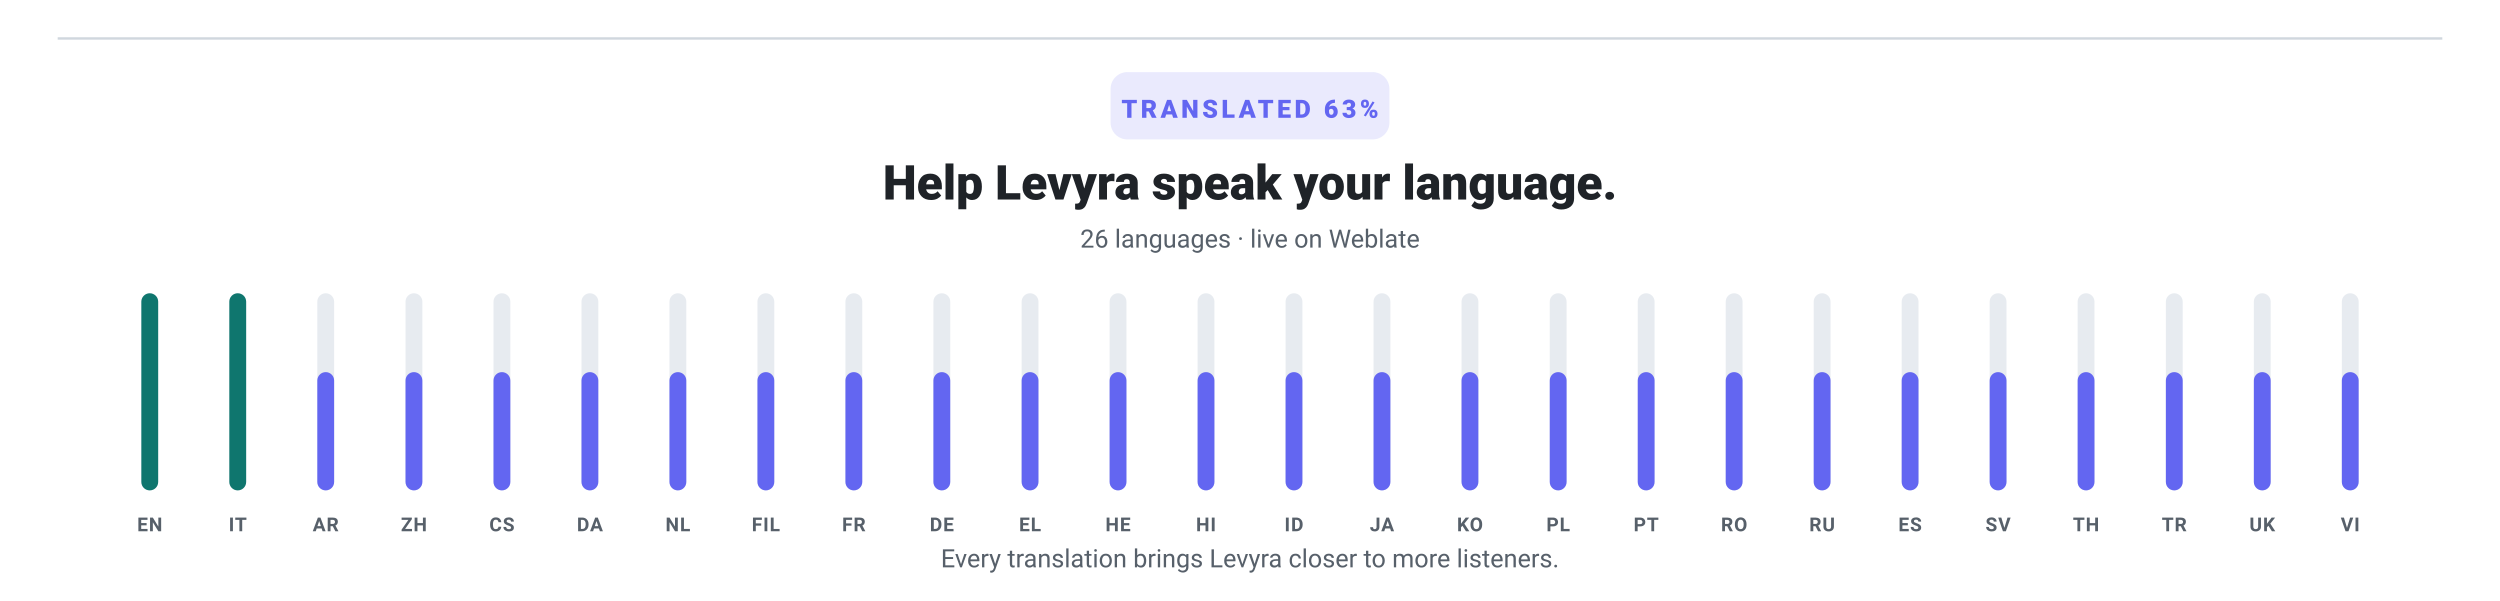
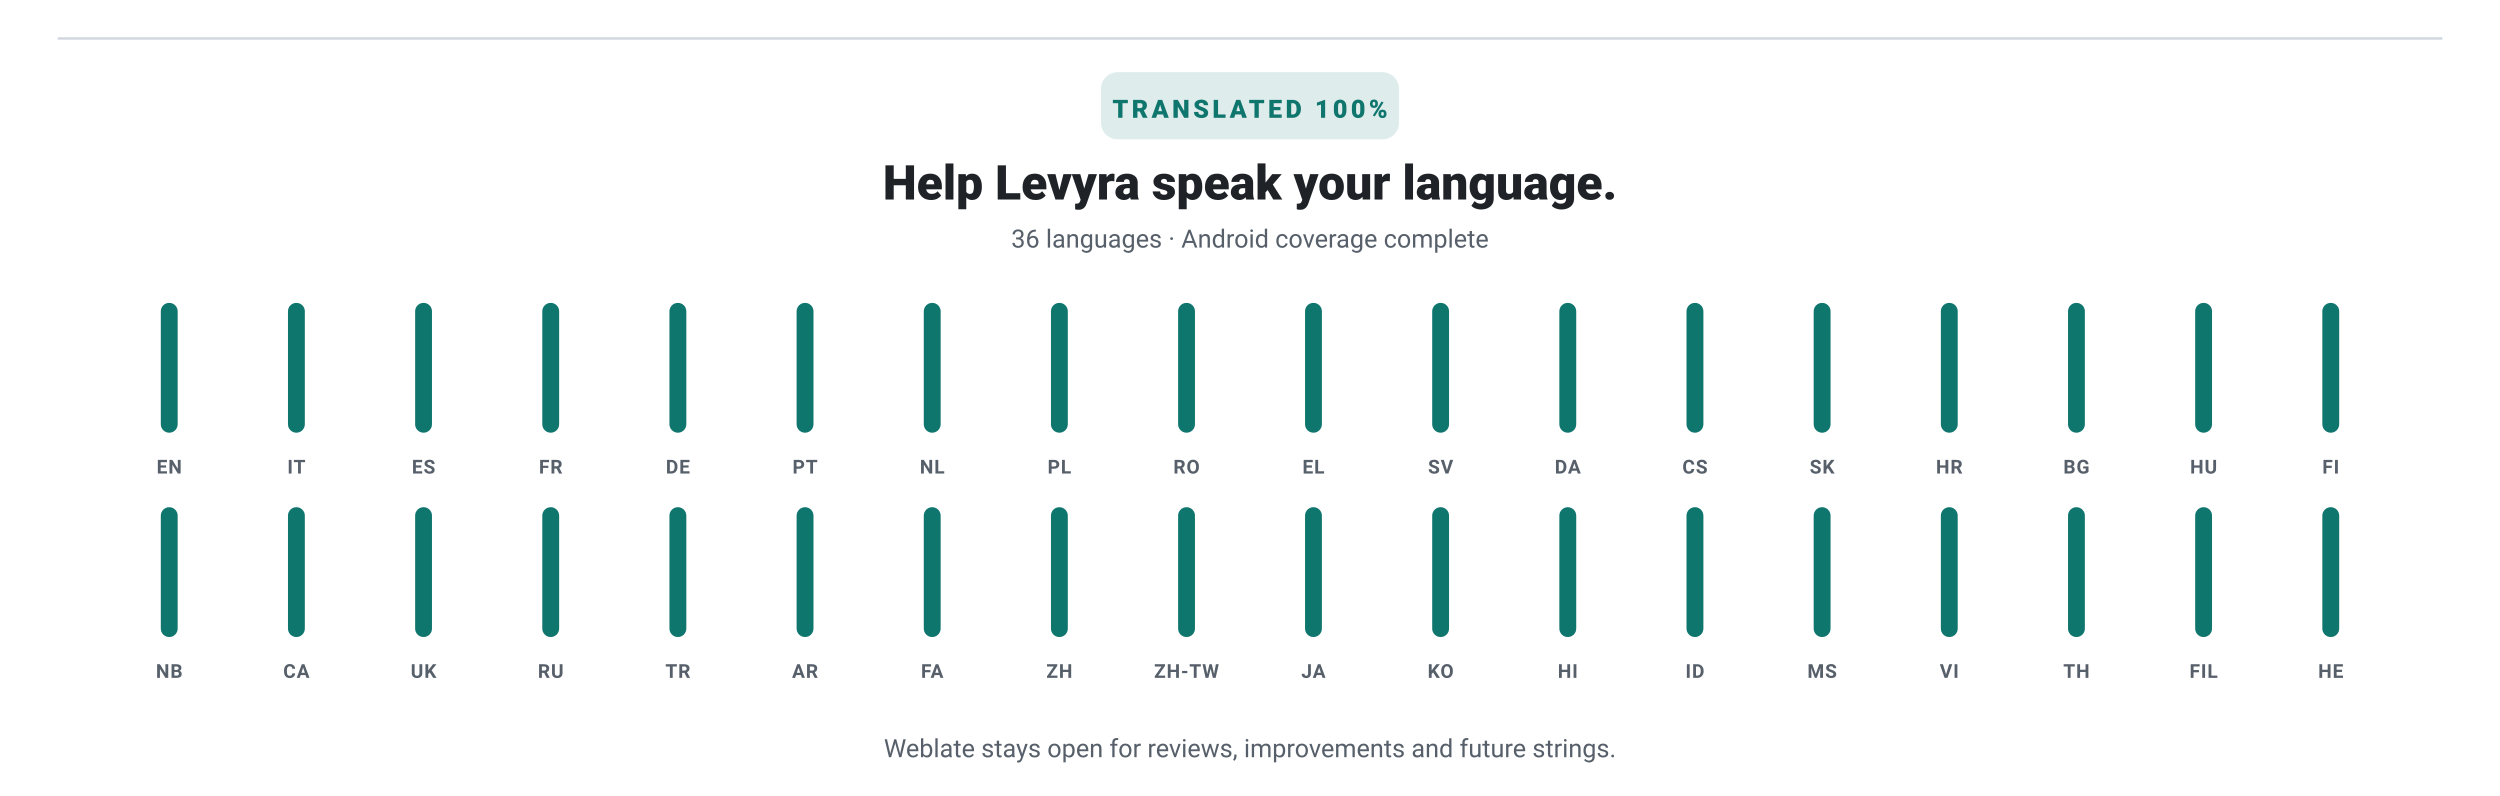
- <svg xmlns="http://www.w3.org/2000/svg" width="1040" height="250" viewBox="0 0 1040 250" role="img" aria-label="Levyra translations: 63% translated across 26 languages and 35 strings" data-generated-at="2026-09-15T03:35:14.859Z">
+ <svg xmlns="http://www.w3.org/2000/svg" width="1040" height="331" viewBox="0 0 1040 331" role="img" aria-label="Levyra Android translations: 100% coverage across 36 supported languages and 30 translatable strings">
  <line x1="24" y1="16" x2="1016" y2="16" stroke="#D0D7DE" stroke-width="1" />
-   <rect x="462" y="30" width="116" height="28" rx="7" fill="#6366F1" opacity=".14" />
-   <text x="520" y="49" text-anchor="middle" fill="#6366F1" font-family="-apple-system,BlinkMacSystemFont,Segoe UI,Roboto,Helvetica,Arial,sans-serif" font-size="10.5" font-weight="800" letter-spacing="1.4">TRANSLATED 63%</text>
+   <rect x="458" y="30" width="124" height="28" rx="7" fill="#0F766E" opacity=".14" />
+   <text x="520" y="49" text-anchor="middle" fill="#0F766E" font-family="-apple-system,BlinkMacSystemFont,Segoe UI,Roboto,Helvetica,Arial,sans-serif" font-size="10.5" font-weight="800" letter-spacing="1.4">TRANSLATED 100%</text>
  <text x="520" y="83" text-anchor="middle" fill="#1F2328" font-family="-apple-system,BlinkMacSystemFont,Segoe UI,Roboto,Helvetica,Arial,sans-serif" font-size="20" font-weight="800">Help Levyra speak your language.</text>
-   <text x="520" y="103" text-anchor="middle" fill="#57606A" font-family="-apple-system,BlinkMacSystemFont,Segoe UI,Roboto,Helvetica,Arial,sans-serif" font-size="10.5">26 languages · live on Weblate</text>
+   <text x="520" y="103" text-anchor="middle" fill="#57606A" font-family="-apple-system,BlinkMacSystemFont,Segoe UI,Roboto,Helvetica,Arial,sans-serif" font-size="10.5">36 languages · Android coverage complete</text>
  <g>
-     <rect x="58.8" y="122.0" width="7.0" height="82.0" rx="3.5" fill="#E7EBF0" />
-     <rect x="58.8" y="122.0" width="7.0" height="82.0" rx="3.5" fill="#0F766E" />
-     <text x="62.3" y="221.0" text-anchor="middle" fill="#57606A" font-family="-apple-system,BlinkMacSystemFont,Segoe UI,Roboto,Helvetica,Arial,sans-serif" font-size="8" font-weight="700" letter-spacing=".35">EN</text>
+     <rect x="66.9" y="126.0" width="7.0" height="54.0" rx="3.5" fill="#E7EBF0" />
+     <rect x="66.9" y="126.0" width="7.0" height="54.0" rx="3.5" fill="#0F766E" />
+     <text x="70.4" y="197.0" text-anchor="middle" fill="#57606A" font-family="-apple-system,BlinkMacSystemFont,Segoe UI,Roboto,Helvetica,Arial,sans-serif" font-size="8" font-weight="700" letter-spacing=".35">EN</text>
  </g>
  <g>
-     <rect x="95.4" y="122.0" width="7.0" height="82.0" rx="3.5" fill="#E7EBF0" />
-     <rect x="95.4" y="122.0" width="7.0" height="82.0" rx="3.5" fill="#0F766E" />
-     <text x="98.9" y="221.0" text-anchor="middle" fill="#57606A" font-family="-apple-system,BlinkMacSystemFont,Segoe UI,Roboto,Helvetica,Arial,sans-serif" font-size="8" font-weight="700" letter-spacing=".35">IT</text>
+     <rect x="119.8" y="126.0" width="7.0" height="54.0" rx="3.5" fill="#E7EBF0" />
+     <rect x="119.8" y="126.0" width="7.0" height="54.0" rx="3.5" fill="#0F766E" />
+     <text x="123.3" y="197.0" text-anchor="middle" fill="#57606A" font-family="-apple-system,BlinkMacSystemFont,Segoe UI,Roboto,Helvetica,Arial,sans-serif" font-size="8" font-weight="700" letter-spacing=".35">IT</text>
  </g>
  <g>
-     <rect x="132.0" y="122.0" width="7.0" height="82.0" rx="3.5" fill="#E7EBF0" />
-     <rect x="132.0" y="154.8" width="7.0" height="49.2" rx="3.5" fill="#6366F1" />
-     <text x="135.5" y="221.0" text-anchor="middle" fill="#57606A" font-family="-apple-system,BlinkMacSystemFont,Segoe UI,Roboto,Helvetica,Arial,sans-serif" font-size="8" font-weight="700" letter-spacing=".35">AR</text>
+     <rect x="172.7" y="126.0" width="7.0" height="54.0" rx="3.5" fill="#E7EBF0" />
+     <rect x="172.7" y="126.0" width="7.0" height="54.0" rx="3.5" fill="#0F766E" />
+     <text x="176.2" y="197.0" text-anchor="middle" fill="#57606A" font-family="-apple-system,BlinkMacSystemFont,Segoe UI,Roboto,Helvetica,Arial,sans-serif" font-size="8" font-weight="700" letter-spacing=".35">ES</text>
  </g>
  <g>
-     <rect x="168.7" y="122.0" width="7.0" height="82.0" rx="3.5" fill="#E7EBF0" />
-     <rect x="168.7" y="154.8" width="7.0" height="49.2" rx="3.5" fill="#6366F1" />
-     <text x="172.2" y="221.0" text-anchor="middle" fill="#57606A" font-family="-apple-system,BlinkMacSystemFont,Segoe UI,Roboto,Helvetica,Arial,sans-serif" font-size="8" font-weight="700" letter-spacing=".35">ZH</text>
+     <rect x="225.6" y="126.0" width="7.0" height="54.0" rx="3.5" fill="#E7EBF0" />
+     <rect x="225.6" y="126.0" width="7.0" height="54.0" rx="3.5" fill="#0F766E" />
+     <text x="229.1" y="197.0" text-anchor="middle" fill="#57606A" font-family="-apple-system,BlinkMacSystemFont,Segoe UI,Roboto,Helvetica,Arial,sans-serif" font-size="8" font-weight="700" letter-spacing=".35">FR</text>
  </g>
  <g>
-     <rect x="205.3" y="122.0" width="7.0" height="82.0" rx="3.5" fill="#E7EBF0" />
-     <rect x="205.3" y="154.8" width="7.0" height="49.2" rx="3.5" fill="#6366F1" />
-     <text x="208.8" y="221.0" text-anchor="middle" fill="#57606A" font-family="-apple-system,BlinkMacSystemFont,Segoe UI,Roboto,Helvetica,Arial,sans-serif" font-size="8" font-weight="700" letter-spacing=".35">CS</text>
+     <rect x="278.5" y="126.0" width="7.0" height="54.0" rx="3.5" fill="#E7EBF0" />
+     <rect x="278.5" y="126.0" width="7.0" height="54.0" rx="3.5" fill="#0F766E" />
+     <text x="282.0" y="197.0" text-anchor="middle" fill="#57606A" font-family="-apple-system,BlinkMacSystemFont,Segoe UI,Roboto,Helvetica,Arial,sans-serif" font-size="8" font-weight="700" letter-spacing=".35">DE</text>
  </g>
  <g>
-     <rect x="241.9" y="122.0" width="7.0" height="82.0" rx="3.5" fill="#E7EBF0" />
-     <rect x="241.9" y="154.8" width="7.0" height="49.2" rx="3.5" fill="#6366F1" />
-     <text x="245.4" y="221.0" text-anchor="middle" fill="#57606A" font-family="-apple-system,BlinkMacSystemFont,Segoe UI,Roboto,Helvetica,Arial,sans-serif" font-size="8" font-weight="700" letter-spacing=".35">DA</text>
+     <rect x="331.4" y="126.0" width="7.0" height="54.0" rx="3.5" fill="#E7EBF0" />
+     <rect x="331.4" y="126.0" width="7.0" height="54.0" rx="3.5" fill="#0F766E" />
+     <text x="334.9" y="197.0" text-anchor="middle" fill="#57606A" font-family="-apple-system,BlinkMacSystemFont,Segoe UI,Roboto,Helvetica,Arial,sans-serif" font-size="8" font-weight="700" letter-spacing=".35">PT</text>
  </g>
  <g>
-     <rect x="278.5" y="122.0" width="7.0" height="82.0" rx="3.5" fill="#E7EBF0" />
-     <rect x="278.5" y="154.8" width="7.0" height="49.2" rx="3.5" fill="#6366F1" />
-     <text x="282.0" y="221.0" text-anchor="middle" fill="#57606A" font-family="-apple-system,BlinkMacSystemFont,Segoe UI,Roboto,Helvetica,Arial,sans-serif" font-size="8" font-weight="700" letter-spacing=".35">NL</text>
+     <rect x="384.3" y="126.0" width="7.0" height="54.0" rx="3.5" fill="#E7EBF0" />
+     <rect x="384.3" y="126.0" width="7.0" height="54.0" rx="3.5" fill="#0F766E" />
+     <text x="387.8" y="197.0" text-anchor="middle" fill="#57606A" font-family="-apple-system,BlinkMacSystemFont,Segoe UI,Roboto,Helvetica,Arial,sans-serif" font-size="8" font-weight="700" letter-spacing=".35">NL</text>
  </g>
  <g>
-     <rect x="315.1" y="122.0" width="7.0" height="82.0" rx="3.5" fill="#E7EBF0" />
-     <rect x="315.1" y="154.8" width="7.0" height="49.2" rx="3.5" fill="#6366F1" />
-     <text x="318.6" y="221.0" text-anchor="middle" fill="#57606A" font-family="-apple-system,BlinkMacSystemFont,Segoe UI,Roboto,Helvetica,Arial,sans-serif" font-size="8" font-weight="700" letter-spacing=".35">FIL</text>
+     <rect x="437.2" y="126.0" width="7.0" height="54.0" rx="3.5" fill="#E7EBF0" />
+     <rect x="437.2" y="126.0" width="7.0" height="54.0" rx="3.5" fill="#0F766E" />
+     <text x="440.7" y="197.0" text-anchor="middle" fill="#57606A" font-family="-apple-system,BlinkMacSystemFont,Segoe UI,Roboto,Helvetica,Arial,sans-serif" font-size="8" font-weight="700" letter-spacing=".35">PL</text>
  </g>
  <g>
-     <rect x="351.7" y="122.0" width="7.0" height="82.0" rx="3.5" fill="#E7EBF0" />
-     <rect x="351.7" y="154.8" width="7.0" height="49.2" rx="3.5" fill="#6366F1" />
-     <text x="355.2" y="221.0" text-anchor="middle" fill="#57606A" font-family="-apple-system,BlinkMacSystemFont,Segoe UI,Roboto,Helvetica,Arial,sans-serif" font-size="8" font-weight="700" letter-spacing=".35">FR</text>
+     <rect x="490.1" y="126.0" width="7.0" height="54.0" rx="3.5" fill="#E7EBF0" />
+     <rect x="490.1" y="126.0" width="7.0" height="54.0" rx="3.5" fill="#0F766E" />
+     <text x="493.6" y="197.0" text-anchor="middle" fill="#57606A" font-family="-apple-system,BlinkMacSystemFont,Segoe UI,Roboto,Helvetica,Arial,sans-serif" font-size="8" font-weight="700" letter-spacing=".35">RO</text>
  </g>
  <g>
-     <rect x="388.3" y="122.0" width="7.0" height="82.0" rx="3.5" fill="#E7EBF0" />
-     <rect x="388.3" y="154.8" width="7.0" height="49.2" rx="3.5" fill="#6366F1" />
-     <text x="391.8" y="221.0" text-anchor="middle" fill="#57606A" font-family="-apple-system,BlinkMacSystemFont,Segoe UI,Roboto,Helvetica,Arial,sans-serif" font-size="8" font-weight="700" letter-spacing=".35">DE</text>
+     <rect x="542.9" y="126.0" width="7.0" height="54.0" rx="3.5" fill="#E7EBF0" />
+     <rect x="542.9" y="126.0" width="7.0" height="54.0" rx="3.5" fill="#0F766E" />
+     <text x="546.4" y="197.0" text-anchor="middle" fill="#57606A" font-family="-apple-system,BlinkMacSystemFont,Segoe UI,Roboto,Helvetica,Arial,sans-serif" font-size="8" font-weight="700" letter-spacing=".35">EL</text>
  </g>
  <g>
-     <rect x="425.0" y="122.0" width="7.0" height="82.0" rx="3.5" fill="#E7EBF0" />
-     <rect x="425.0" y="154.8" width="7.0" height="49.2" rx="3.5" fill="#6366F1" />
-     <text x="428.5" y="221.0" text-anchor="middle" fill="#57606A" font-family="-apple-system,BlinkMacSystemFont,Segoe UI,Roboto,Helvetica,Arial,sans-serif" font-size="8" font-weight="700" letter-spacing=".35">EL</text>
+     <rect x="595.8" y="126.0" width="7.0" height="54.0" rx="3.5" fill="#E7EBF0" />
+     <rect x="595.8" y="126.0" width="7.0" height="54.0" rx="3.5" fill="#0F766E" />
+     <text x="599.3" y="197.0" text-anchor="middle" fill="#57606A" font-family="-apple-system,BlinkMacSystemFont,Segoe UI,Roboto,Helvetica,Arial,sans-serif" font-size="8" font-weight="700" letter-spacing=".35">SV</text>
  </g>
  <g>
-     <rect x="461.6" y="122.0" width="7.0" height="82.0" rx="3.5" fill="#E7EBF0" />
-     <rect x="461.6" y="154.8" width="7.0" height="49.2" rx="3.5" fill="#6366F1" />
-     <text x="465.1" y="221.0" text-anchor="middle" fill="#57606A" font-family="-apple-system,BlinkMacSystemFont,Segoe UI,Roboto,Helvetica,Arial,sans-serif" font-size="8" font-weight="700" letter-spacing=".35">HE</text>
+     <rect x="648.7" y="126.0" width="7.0" height="54.0" rx="3.5" fill="#E7EBF0" />
+     <rect x="648.7" y="126.0" width="7.0" height="54.0" rx="3.5" fill="#0F766E" />
+     <text x="652.2" y="197.0" text-anchor="middle" fill="#57606A" font-family="-apple-system,BlinkMacSystemFont,Segoe UI,Roboto,Helvetica,Arial,sans-serif" font-size="8" font-weight="700" letter-spacing=".35">DA</text>
  </g>
  <g>
-     <rect x="498.2" y="122.0" width="7.0" height="82.0" rx="3.5" fill="#E7EBF0" />
-     <rect x="498.2" y="154.8" width="7.0" height="49.2" rx="3.5" fill="#6366F1" />
-     <text x="501.7" y="221.0" text-anchor="middle" fill="#57606A" font-family="-apple-system,BlinkMacSystemFont,Segoe UI,Roboto,Helvetica,Arial,sans-serif" font-size="8" font-weight="700" letter-spacing=".35">HI</text>
+     <rect x="701.6" y="126.0" width="7.0" height="54.0" rx="3.5" fill="#E7EBF0" />
+     <rect x="701.6" y="126.0" width="7.0" height="54.0" rx="3.5" fill="#0F766E" />
+     <text x="705.1" y="197.0" text-anchor="middle" fill="#57606A" font-family="-apple-system,BlinkMacSystemFont,Segoe UI,Roboto,Helvetica,Arial,sans-serif" font-size="8" font-weight="700" letter-spacing=".35">CS</text>
  </g>
  <g>
-     <rect x="534.8" y="122.0" width="7.0" height="82.0" rx="3.5" fill="#E7EBF0" />
-     <rect x="534.8" y="154.8" width="7.0" height="49.2" rx="3.5" fill="#6366F1" />
-     <text x="538.3" y="221.0" text-anchor="middle" fill="#57606A" font-family="-apple-system,BlinkMacSystemFont,Segoe UI,Roboto,Helvetica,Arial,sans-serif" font-size="8" font-weight="700" letter-spacing=".35">ID</text>
+     <rect x="754.5" y="126.0" width="7.0" height="54.0" rx="3.5" fill="#E7EBF0" />
+     <rect x="754.5" y="126.0" width="7.0" height="54.0" rx="3.5" fill="#0F766E" />
+     <text x="758.0" y="197.0" text-anchor="middle" fill="#57606A" font-family="-apple-system,BlinkMacSystemFont,Segoe UI,Roboto,Helvetica,Arial,sans-serif" font-size="8" font-weight="700" letter-spacing=".35">SK</text>
  </g>
  <g>
-     <rect x="571.4" y="122.0" width="7.0" height="82.0" rx="3.5" fill="#E7EBF0" />
-     <rect x="571.4" y="154.8" width="7.0" height="49.2" rx="3.5" fill="#6366F1" />
-     <text x="574.9" y="221.0" text-anchor="middle" fill="#57606A" font-family="-apple-system,BlinkMacSystemFont,Segoe UI,Roboto,Helvetica,Arial,sans-serif" font-size="8" font-weight="700" letter-spacing=".35">JA</text>
+     <rect x="807.4" y="126.0" width="7.0" height="54.0" rx="3.5" fill="#E7EBF0" />
+     <rect x="807.4" y="126.0" width="7.0" height="54.0" rx="3.5" fill="#0F766E" />
+     <text x="810.9" y="197.0" text-anchor="middle" fill="#57606A" font-family="-apple-system,BlinkMacSystemFont,Segoe UI,Roboto,Helvetica,Arial,sans-serif" font-size="8" font-weight="700" letter-spacing=".35">HR</text>
  </g>
  <g>
-     <rect x="608.0" y="122.0" width="7.0" height="82.0" rx="3.5" fill="#E7EBF0" />
-     <rect x="608.0" y="154.8" width="7.0" height="49.2" rx="3.5" fill="#6366F1" />
-     <text x="611.5" y="221.0" text-anchor="middle" fill="#57606A" font-family="-apple-system,BlinkMacSystemFont,Segoe UI,Roboto,Helvetica,Arial,sans-serif" font-size="8" font-weight="700" letter-spacing=".35">KO</text>
+     <rect x="860.3" y="126.0" width="7.0" height="54.0" rx="3.5" fill="#E7EBF0" />
+     <rect x="860.3" y="126.0" width="7.0" height="54.0" rx="3.5" fill="#0F766E" />
+     <text x="863.8" y="197.0" text-anchor="middle" fill="#57606A" font-family="-apple-system,BlinkMacSystemFont,Segoe UI,Roboto,Helvetica,Arial,sans-serif" font-size="8" font-weight="700" letter-spacing=".35">BG</text>
  </g>
  <g>
-     <rect x="644.7" y="122.0" width="7.0" height="82.0" rx="3.5" fill="#E7EBF0" />
-     <rect x="644.7" y="154.8" width="7.0" height="49.2" rx="3.5" fill="#6366F1" />
-     <text x="648.2" y="221.0" text-anchor="middle" fill="#57606A" font-family="-apple-system,BlinkMacSystemFont,Segoe UI,Roboto,Helvetica,Arial,sans-serif" font-size="8" font-weight="700" letter-spacing=".35">PL</text>
+     <rect x="913.2" y="126.0" width="7.0" height="54.0" rx="3.5" fill="#E7EBF0" />
+     <rect x="913.2" y="126.0" width="7.0" height="54.0" rx="3.5" fill="#0F766E" />
+     <text x="916.7" y="197.0" text-anchor="middle" fill="#57606A" font-family="-apple-system,BlinkMacSystemFont,Segoe UI,Roboto,Helvetica,Arial,sans-serif" font-size="8" font-weight="700" letter-spacing=".35">HU</text>
  </g>
  <g>
-     <rect x="681.3" y="122.0" width="7.0" height="82.0" rx="3.5" fill="#E7EBF0" />
-     <rect x="681.3" y="154.8" width="7.0" height="49.2" rx="3.5" fill="#6366F1" />
-     <text x="684.8" y="221.0" text-anchor="middle" fill="#57606A" font-family="-apple-system,BlinkMacSystemFont,Segoe UI,Roboto,Helvetica,Arial,sans-serif" font-size="8" font-weight="700" letter-spacing=".35">PT</text>
+     <rect x="966.1" y="126.0" width="7.0" height="54.0" rx="3.5" fill="#E7EBF0" />
+     <rect x="966.1" y="126.0" width="7.0" height="54.0" rx="3.5" fill="#0F766E" />
+     <text x="969.6" y="197.0" text-anchor="middle" fill="#57606A" font-family="-apple-system,BlinkMacSystemFont,Segoe UI,Roboto,Helvetica,Arial,sans-serif" font-size="8" font-weight="700" letter-spacing=".35">FI</text>
  </g>
  <g>
-     <rect x="717.9" y="122.0" width="7.0" height="82.0" rx="3.5" fill="#E7EBF0" />
-     <rect x="717.9" y="154.8" width="7.0" height="49.2" rx="3.5" fill="#6366F1" />
-     <text x="721.4" y="221.0" text-anchor="middle" fill="#57606A" font-family="-apple-system,BlinkMacSystemFont,Segoe UI,Roboto,Helvetica,Arial,sans-serif" font-size="8" font-weight="700" letter-spacing=".35">RO</text>
+     <rect x="66.9" y="211.0" width="7.0" height="54.0" rx="3.5" fill="#E7EBF0" />
+     <rect x="66.9" y="211.0" width="7.0" height="54.0" rx="3.5" fill="#0F766E" />
+     <text x="70.4" y="282.0" text-anchor="middle" fill="#57606A" font-family="-apple-system,BlinkMacSystemFont,Segoe UI,Roboto,Helvetica,Arial,sans-serif" font-size="8" font-weight="700" letter-spacing=".35">NB</text>
  </g>
  <g>
-     <rect x="754.5" y="122.0" width="7.0" height="82.0" rx="3.5" fill="#E7EBF0" />
-     <rect x="754.5" y="154.8" width="7.0" height="49.2" rx="3.5" fill="#6366F1" />
-     <text x="758.0" y="221.0" text-anchor="middle" fill="#57606A" font-family="-apple-system,BlinkMacSystemFont,Segoe UI,Roboto,Helvetica,Arial,sans-serif" font-size="8" font-weight="700" letter-spacing=".35">RU</text>
+     <rect x="119.8" y="211.0" width="7.0" height="54.0" rx="3.5" fill="#E7EBF0" />
+     <rect x="119.8" y="211.0" width="7.0" height="54.0" rx="3.5" fill="#0F766E" />
+     <text x="123.3" y="282.0" text-anchor="middle" fill="#57606A" font-family="-apple-system,BlinkMacSystemFont,Segoe UI,Roboto,Helvetica,Arial,sans-serif" font-size="8" font-weight="700" letter-spacing=".35">CA</text>
  </g>
  <g>
-     <rect x="791.1" y="122.0" width="7.0" height="82.0" rx="3.5" fill="#E7EBF0" />
-     <rect x="791.1" y="154.8" width="7.0" height="49.2" rx="3.5" fill="#6366F1" />
-     <text x="794.6" y="221.0" text-anchor="middle" fill="#57606A" font-family="-apple-system,BlinkMacSystemFont,Segoe UI,Roboto,Helvetica,Arial,sans-serif" font-size="8" font-weight="700" letter-spacing=".35">ES</text>
+     <rect x="172.7" y="211.0" width="7.0" height="54.0" rx="3.5" fill="#E7EBF0" />
+     <rect x="172.7" y="211.0" width="7.0" height="54.0" rx="3.5" fill="#0F766E" />
+     <text x="176.2" y="282.0" text-anchor="middle" fill="#57606A" font-family="-apple-system,BlinkMacSystemFont,Segoe UI,Roboto,Helvetica,Arial,sans-serif" font-size="8" font-weight="700" letter-spacing=".35">UK</text>
  </g>
  <g>
-     <rect x="827.7" y="122.0" width="7.0" height="82.0" rx="3.5" fill="#E7EBF0" />
-     <rect x="827.7" y="154.8" width="7.0" height="49.2" rx="3.5" fill="#6366F1" />
-     <text x="831.2" y="221.0" text-anchor="middle" fill="#57606A" font-family="-apple-system,BlinkMacSystemFont,Segoe UI,Roboto,Helvetica,Arial,sans-serif" font-size="8" font-weight="700" letter-spacing=".35">SV</text>
+     <rect x="225.6" y="211.0" width="7.0" height="54.0" rx="3.5" fill="#E7EBF0" />
+     <rect x="225.6" y="211.0" width="7.0" height="54.0" rx="3.5" fill="#0F766E" />
+     <text x="229.1" y="282.0" text-anchor="middle" fill="#57606A" font-family="-apple-system,BlinkMacSystemFont,Segoe UI,Roboto,Helvetica,Arial,sans-serif" font-size="8" font-weight="700" letter-spacing=".35">RU</text>
  </g>
  <g>
-     <rect x="864.3" y="122.0" width="7.0" height="82.0" rx="3.5" fill="#E7EBF0" />
-     <rect x="864.3" y="154.8" width="7.0" height="49.2" rx="3.5" fill="#6366F1" />
-     <text x="867.8" y="221.0" text-anchor="middle" fill="#57606A" font-family="-apple-system,BlinkMacSystemFont,Segoe UI,Roboto,Helvetica,Arial,sans-serif" font-size="8" font-weight="700" letter-spacing=".35">TH</text>
+     <rect x="278.5" y="211.0" width="7.0" height="54.0" rx="3.5" fill="#E7EBF0" />
+     <rect x="278.5" y="211.0" width="7.0" height="54.0" rx="3.5" fill="#0F766E" />
+     <text x="282.0" y="282.0" text-anchor="middle" fill="#57606A" font-family="-apple-system,BlinkMacSystemFont,Segoe UI,Roboto,Helvetica,Arial,sans-serif" font-size="8" font-weight="700" letter-spacing=".35">TR</text>
  </g>
  <g>
-     <rect x="901.0" y="122.0" width="7.0" height="82.0" rx="3.5" fill="#E7EBF0" />
-     <rect x="901.0" y="154.8" width="7.0" height="49.2" rx="3.5" fill="#6366F1" />
-     <text x="904.5" y="221.0" text-anchor="middle" fill="#57606A" font-family="-apple-system,BlinkMacSystemFont,Segoe UI,Roboto,Helvetica,Arial,sans-serif" font-size="8" font-weight="700" letter-spacing=".35">TR</text>
+     <rect x="331.4" y="211.0" width="7.0" height="54.0" rx="3.5" fill="#E7EBF0" />
+     <rect x="331.4" y="211.0" width="7.0" height="54.0" rx="3.5" fill="#0F766E" />
+     <text x="334.9" y="282.0" text-anchor="middle" fill="#57606A" font-family="-apple-system,BlinkMacSystemFont,Segoe UI,Roboto,Helvetica,Arial,sans-serif" font-size="8" font-weight="700" letter-spacing=".35">AR</text>
  </g>
  <g>
-     <rect x="937.6" y="122.0" width="7.0" height="82.0" rx="3.5" fill="#E7EBF0" />
-     <rect x="937.6" y="154.8" width="7.0" height="49.2" rx="3.5" fill="#6366F1" />
-     <text x="941.1" y="221.0" text-anchor="middle" fill="#57606A" font-family="-apple-system,BlinkMacSystemFont,Segoe UI,Roboto,Helvetica,Arial,sans-serif" font-size="8" font-weight="700" letter-spacing=".35">UK</text>
+     <rect x="384.3" y="211.0" width="7.0" height="54.0" rx="3.5" fill="#E7EBF0" />
+     <rect x="384.3" y="211.0" width="7.0" height="54.0" rx="3.5" fill="#0F766E" />
+     <text x="387.8" y="282.0" text-anchor="middle" fill="#57606A" font-family="-apple-system,BlinkMacSystemFont,Segoe UI,Roboto,Helvetica,Arial,sans-serif" font-size="8" font-weight="700" letter-spacing=".35">FA</text>
  </g>
  <g>
-     <rect x="974.2" y="122.0" width="7.0" height="82.0" rx="3.5" fill="#E7EBF0" />
-     <rect x="974.2" y="154.8" width="7.0" height="49.2" rx="3.5" fill="#6366F1" />
-     <text x="977.7" y="221.0" text-anchor="middle" fill="#57606A" font-family="-apple-system,BlinkMacSystemFont,Segoe UI,Roboto,Helvetica,Arial,sans-serif" font-size="8" font-weight="700" letter-spacing=".35">VI</text>
+     <rect x="437.2" y="211.0" width="7.0" height="54.0" rx="3.5" fill="#E7EBF0" />
+     <rect x="437.2" y="211.0" width="7.0" height="54.0" rx="3.5" fill="#0F766E" />
+     <text x="440.7" y="282.0" text-anchor="middle" fill="#57606A" font-family="-apple-system,BlinkMacSystemFont,Segoe UI,Roboto,Helvetica,Arial,sans-serif" font-size="8" font-weight="700" letter-spacing=".35">ZH</text>
  </g>
-   <text x="520" y="236" text-anchor="middle" fill="#57606A" font-family="-apple-system,BlinkMacSystemFont,Segoe UI,Roboto,Helvetica,Arial,sans-serif" font-size="10.5">Every translation brings Levyra closer to more listeners.</text>
+   <g>
+     <rect x="490.1" y="211.0" width="7.0" height="54.0" rx="3.5" fill="#E7EBF0" />
+     <rect x="490.1" y="211.0" width="7.0" height="54.0" rx="3.5" fill="#0F766E" />
+     <text x="493.6" y="282.0" text-anchor="middle" fill="#57606A" font-family="-apple-system,BlinkMacSystemFont,Segoe UI,Roboto,Helvetica,Arial,sans-serif" font-size="8" font-weight="700" letter-spacing=".35">ZH-TW</text>
+   </g>
+   <g>
+     <rect x="542.9" y="211.0" width="7.0" height="54.0" rx="3.5" fill="#E7EBF0" />
+     <rect x="542.9" y="211.0" width="7.0" height="54.0" rx="3.5" fill="#0F766E" />
+     <text x="546.4" y="282.0" text-anchor="middle" fill="#57606A" font-family="-apple-system,BlinkMacSystemFont,Segoe UI,Roboto,Helvetica,Arial,sans-serif" font-size="8" font-weight="700" letter-spacing=".35">JA</text>
+   </g>
+   <g>
+     <rect x="595.8" y="211.0" width="7.0" height="54.0" rx="3.5" fill="#E7EBF0" />
+     <rect x="595.8" y="211.0" width="7.0" height="54.0" rx="3.5" fill="#0F766E" />
+     <text x="599.3" y="282.0" text-anchor="middle" fill="#57606A" font-family="-apple-system,BlinkMacSystemFont,Segoe UI,Roboto,Helvetica,Arial,sans-serif" font-size="8" font-weight="700" letter-spacing=".35">KO</text>
+   </g>
+   <g>
+     <rect x="648.7" y="211.0" width="7.0" height="54.0" rx="3.5" fill="#E7EBF0" />
+     <rect x="648.7" y="211.0" width="7.0" height="54.0" rx="3.5" fill="#0F766E" />
+     <text x="652.2" y="282.0" text-anchor="middle" fill="#57606A" font-family="-apple-system,BlinkMacSystemFont,Segoe UI,Roboto,Helvetica,Arial,sans-serif" font-size="8" font-weight="700" letter-spacing=".35">HI</text>
+   </g>
+   <g>
+     <rect x="701.6" y="211.0" width="7.0" height="54.0" rx="3.5" fill="#E7EBF0" />
+     <rect x="701.6" y="211.0" width="7.0" height="54.0" rx="3.5" fill="#0F766E" />
+     <text x="705.1" y="282.0" text-anchor="middle" fill="#57606A" font-family="-apple-system,BlinkMacSystemFont,Segoe UI,Roboto,Helvetica,Arial,sans-serif" font-size="8" font-weight="700" letter-spacing=".35">ID</text>
+   </g>
+   <g>
+     <rect x="754.5" y="211.0" width="7.0" height="54.0" rx="3.5" fill="#E7EBF0" />
+     <rect x="754.5" y="211.0" width="7.0" height="54.0" rx="3.5" fill="#0F766E" />
+     <text x="758.0" y="282.0" text-anchor="middle" fill="#57606A" font-family="-apple-system,BlinkMacSystemFont,Segoe UI,Roboto,Helvetica,Arial,sans-serif" font-size="8" font-weight="700" letter-spacing=".35">MS</text>
+   </g>
+   <g>
+     <rect x="807.4" y="211.0" width="7.0" height="54.0" rx="3.5" fill="#E7EBF0" />
+     <rect x="807.4" y="211.0" width="7.0" height="54.0" rx="3.5" fill="#0F766E" />
+     <text x="810.9" y="282.0" text-anchor="middle" fill="#57606A" font-family="-apple-system,BlinkMacSystemFont,Segoe UI,Roboto,Helvetica,Arial,sans-serif" font-size="8" font-weight="700" letter-spacing=".35">VI</text>
+   </g>
+   <g>
+     <rect x="860.3" y="211.0" width="7.0" height="54.0" rx="3.5" fill="#E7EBF0" />
+     <rect x="860.3" y="211.0" width="7.0" height="54.0" rx="3.5" fill="#0F766E" />
+     <text x="863.8" y="282.0" text-anchor="middle" fill="#57606A" font-family="-apple-system,BlinkMacSystemFont,Segoe UI,Roboto,Helvetica,Arial,sans-serif" font-size="8" font-weight="700" letter-spacing=".35">TH</text>
+   </g>
+   <g>
+     <rect x="913.2" y="211.0" width="7.0" height="54.0" rx="3.5" fill="#E7EBF0" />
+     <rect x="913.2" y="211.0" width="7.0" height="54.0" rx="3.5" fill="#0F766E" />
+     <text x="916.7" y="282.0" text-anchor="middle" fill="#57606A" font-family="-apple-system,BlinkMacSystemFont,Segoe UI,Roboto,Helvetica,Arial,sans-serif" font-size="8" font-weight="700" letter-spacing=".35">FIL</text>
+   </g>
+   <g>
+     <rect x="966.1" y="211.0" width="7.0" height="54.0" rx="3.5" fill="#E7EBF0" />
+     <rect x="966.1" y="211.0" width="7.0" height="54.0" rx="3.5" fill="#0F766E" />
+     <text x="969.6" y="282.0" text-anchor="middle" fill="#57606A" font-family="-apple-system,BlinkMacSystemFont,Segoe UI,Roboto,Helvetica,Arial,sans-serif" font-size="8" font-weight="700" letter-spacing=".35">HE</text>
+   </g>
+   <text x="520" y="315" text-anchor="middle" fill="#57606A" font-family="-apple-system,BlinkMacSystemFont,Segoe UI,Roboto,Helvetica,Arial,sans-serif" font-size="10.5">Weblate stays open for reviews, improvements and future strings.</text>
</svg>
